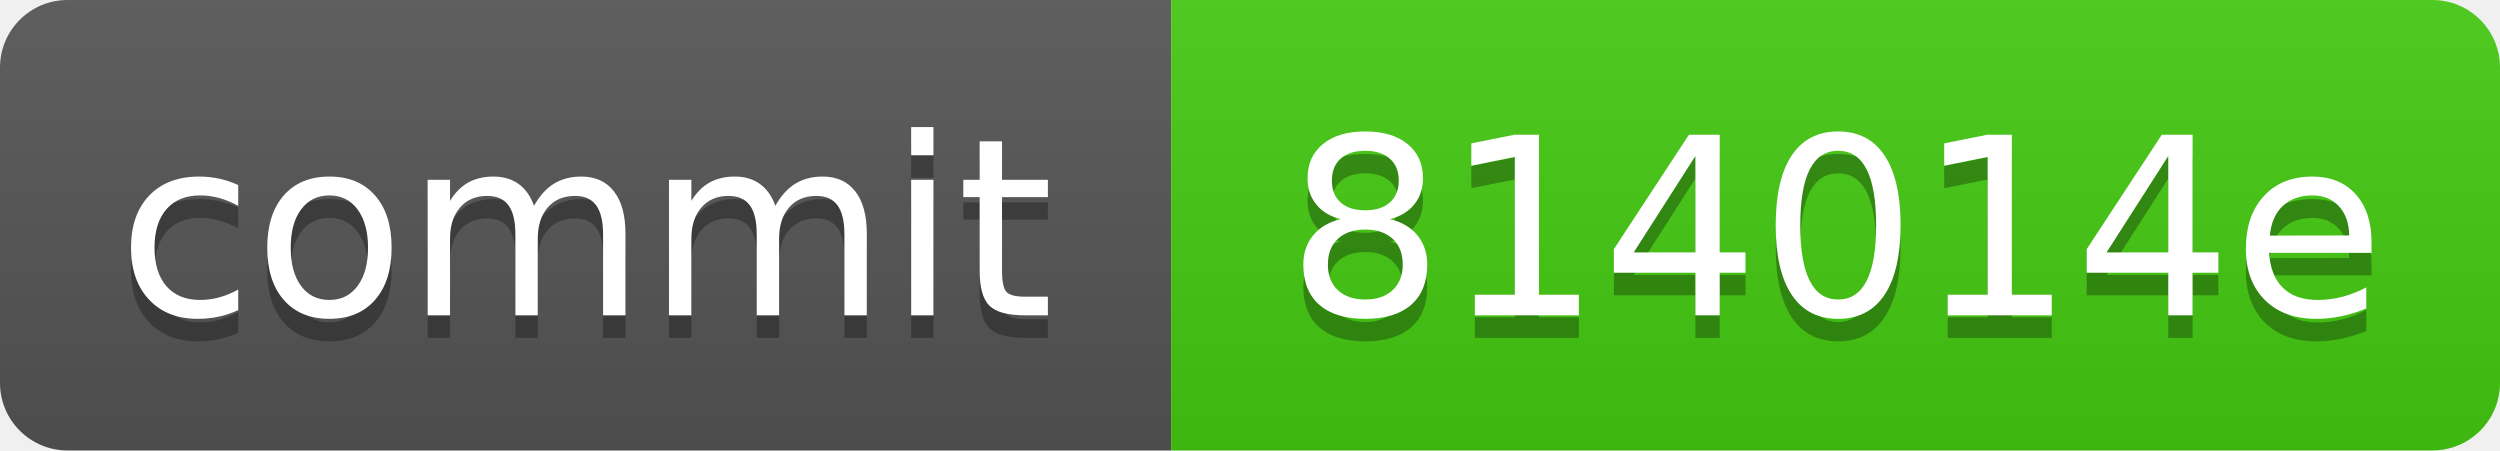
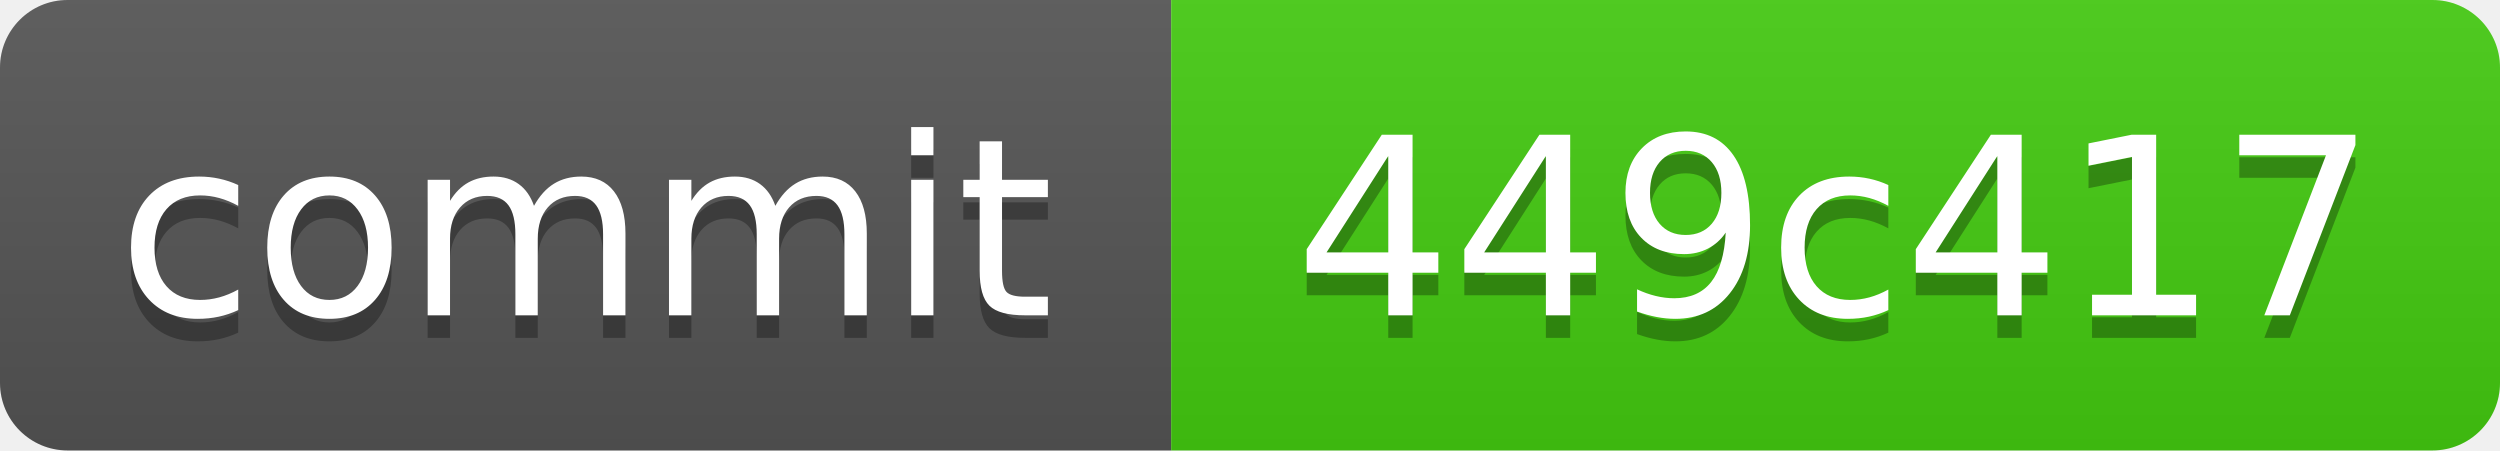
<svg xmlns="http://www.w3.org/2000/svg" xmlns:xlink="http://www.w3.org/1999/xlink" width="111" height="20" role="img">
-   <a target="_blank" xlink:href="https://github.com/symbolic-labs-pub/freedom-that-lasts/commit/814014ea4f1077e8a968aea487c075f51f6bdd5c">
+   <a target="_blank" xlink:href="https://github.com/symbolic-labs-pub/freedom-that-lasts/commit/449c417909dc7f4c6171621714307ea4a5b12ab6">
    <linearGradient id="s" x2="0" y2="100%">
      <stop offset="0" stop-color="#bbb" stop-opacity=".1" />
      <stop offset="1" stop-opacity=".1" />
    </linearGradient>
    <clipPath id="r">
      <rect width="111" height="20" rx="3" fill="#fff" />
    </clipPath>
    <g clip-path="url(#r)">
      <rect width="52" height="20" fill="#555" />
      <rect x="52" width="59" height="20" fill="#4c1" />
      <rect width="111" height="20" fill="url(#s)" />
    </g>
    <g fill="#fff" text-anchor="middle" font-family="Verdana,Geneva,DejaVu Sans,sans-serif" text-rendering="geometricPrecision" font-size="110">
      <text aria-hidden="true" x="260.0" y="150" fill="#010101" fill-opacity=".3" transform="scale(.1)" textLength="420">commit</text>
      <text x="260.0" y="140" transform="scale(.1)" fill="#fff" textLength="420">commit</text>
-       <text aria-hidden="true" x="815.0" y="150" fill="#010101" fill-opacity=".3" transform="scale(.1)" textLength="490">814014e</text>
-       <text x="815.0" y="140" transform="scale(.1)" fill="#fff" textLength="490">814014e</text>
+       <text aria-hidden="true" x="815.0" y="150" fill="#010101" fill-opacity=".3" transform="scale(.1)" textLength="490">449c417</text>
+       <text x="815.0" y="140" transform="scale(.1)" fill="#fff" textLength="490">449c417</text>
    </g>
  </a>
</svg>
